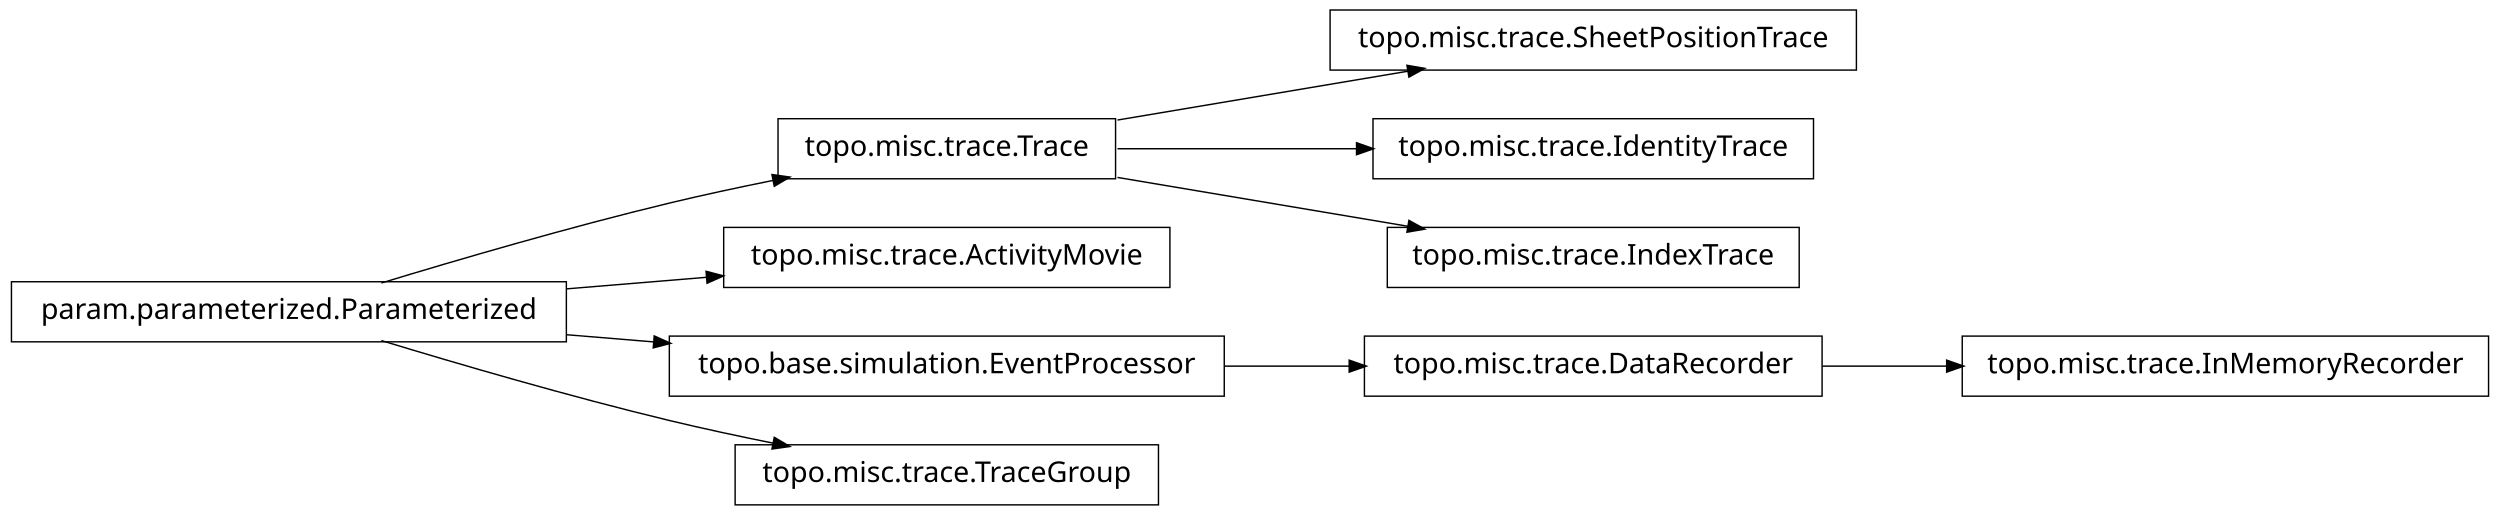
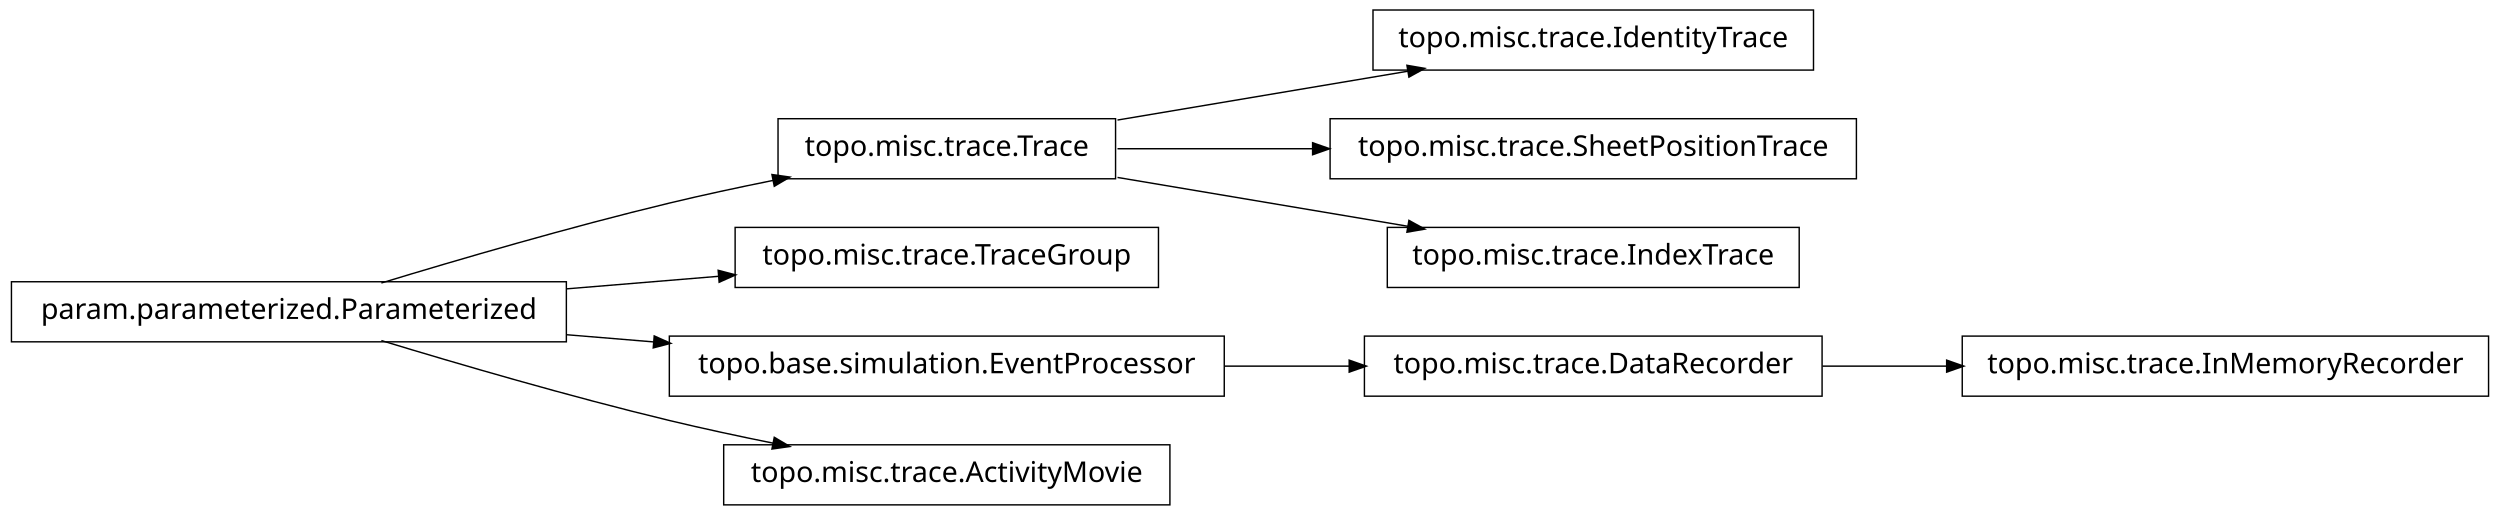
<svg xmlns="http://www.w3.org/2000/svg" width="874pt" height="180pt" viewBox="0.00 0.00 874.00 180.00">
  <g id="graph1" class="graph" transform="scale(1 1) rotate(0) translate(4 176)">
    <polygon fill="white" stroke="white" points="-4,5 -4,-176 871,-176 871,5 -4,5" />
    <g id="node1" class="node">
      <polygon fill="none" stroke="black" stroke-width="0.5" points="194,-77.5 5.68434e-14,-77.5 0,-56.5 194,-56.5 194,-77.5" />
      <text text-anchor="middle" x="97" y="-64.5" font-family="Vera" font-size="10.00">param.parameterized.Parameterized</text>
    </g>
-     <g id="node2" class="node">
+     <g id="node3" class="node">
      <polygon fill="none" stroke="black" stroke-width="0.5" points="386,-134.5 268,-134.5 268,-113.5 386,-113.5 386,-134.5" />
      <text text-anchor="middle" x="327" y="-121.5" font-family="Vera" font-size="10.00">topo.misc.trace.Trace</text>
    </g>
-     <g id="edge2" class="edge">
+     <g id="edge10" class="edge">
      <path fill="none" stroke="black" stroke-width="0.5" d="M129.318,-77.066C156.126,-85.215 195.326,-96.667 230,-105 241.68,-107.807 254.224,-110.5 266.288,-112.93" />
      <polygon fill="black" stroke="black" points="266.179,-114.693 271.425,-113.956 266.864,-111.261 266.179,-114.693" />
    </g>
-     <g id="node6" class="node">
-       <polygon fill="none" stroke="black" stroke-width="0.5" points="405,-96.5 249,-96.5 249,-75.5 405,-75.5 405,-96.5" />
-       <text text-anchor="middle" x="327" y="-83.5" font-family="Vera" font-size="10.00">topo.misc.trace.ActivityMovie</text>
+     <g id="node7" class="node">
+       <polygon fill="none" stroke="black" stroke-width="0.5" points="401,-96.5 253,-96.5 253,-75.5 401,-75.5 401,-96.5" />
+       <text text-anchor="middle" x="327" y="-83.5" font-family="Vera" font-size="10.00">topo.misc.trace.TraceGroup</text>
    </g>
    <g id="edge6" class="edge">
-       <path fill="none" stroke="black" stroke-width="0.5" d="M194.207,-75.03C210.399,-76.368 227.074,-77.745 242.904,-79.053" />
-       <polygon fill="black" stroke="black" points="243.111,-80.826 248.239,-79.494 243.4,-77.338 243.111,-80.826" />
+       <path fill="none" stroke="black" stroke-width="0.5" d="M194.207,-75.03C211.874,-76.49 230.114,-77.996 247.206,-79.408" />
+       <polygon fill="black" stroke="black" points="247.344,-81.176 252.471,-79.843 247.632,-77.688 247.344,-81.176" />
    </g>
-     <g id="node8" class="node">
+     <g id="node13" class="node">
      <polygon fill="none" stroke="black" stroke-width="0.5" points="424,-58.5 230,-58.5 230,-37.5 424,-37.5 424,-58.5" />
      <text text-anchor="middle" x="327" y="-45.5" font-family="Vera" font-size="10.00">topo.base.simulation.EventProcessor</text>
    </g>
-     <g id="edge8" class="edge">
+     <g id="edge14" class="edge">
      <path fill="none" stroke="black" stroke-width="0.5" d="M194.207,-58.97C204.23,-58.142 214.438,-57.299 224.515,-56.466" />
      <polygon fill="black" stroke="black" points="224.933,-58.188 229.772,-56.032 224.645,-54.7 224.933,-58.188" />
    </g>
-     <g id="node15" class="node">
-       <polygon fill="none" stroke="black" stroke-width="0.5" points="401,-20.5 253,-20.5 253,0.5 401,0.5 401,-20.5" />
-       <text text-anchor="middle" x="327" y="-7.5" font-family="Vera" font-size="10.00">topo.misc.trace.TraceGroup</text>
+     <g id="node18" class="node">
+       <polygon fill="none" stroke="black" stroke-width="0.5" points="405,-20.5 249,-20.5 249,0.5 405,0.5 405,-20.5" />
+       <text text-anchor="middle" x="327" y="-7.5" font-family="Vera" font-size="10.00">topo.misc.trace.ActivityMovie</text>
    </g>
-     <g id="edge14" class="edge">
+     <g id="edge18" class="edge">
      <path fill="none" stroke="black" stroke-width="0.5" d="M129.318,-56.934C156.126,-48.785 195.326,-37.333 230,-29 241.68,-26.193 254.224,-23.5 266.288,-21.07" />
      <polygon fill="black" stroke="black" points="266.864,-22.739 271.425,-20.044 266.179,-19.307 266.864,-22.739" />
    </g>
-     <g id="node4" class="node">
-       <polygon fill="none" stroke="black" stroke-width="0.5" points="645,-172.5 461,-172.5 461,-151.5 645,-151.5 645,-172.5" />
-       <text text-anchor="middle" x="553" y="-159.5" font-family="Vera" font-size="10.00">topo.misc.trace.SheetPositionTrace</text>
+     <g id="node2" class="node">
+       <polygon fill="none" stroke="black" stroke-width="0.5" points="630,-172.5 476,-172.5 476,-151.5 630,-151.5 630,-172.5" />
+       <text text-anchor="middle" x="553" y="-159.5" font-family="Vera" font-size="10.00">topo.misc.trace.IdentityTrace</text>
    </g>
-     <g id="edge4" class="edge">
+     <g id="edge2" class="edge">
      <path fill="none" stroke="black" stroke-width="0.5" d="M386.674,-134.034C417.956,-139.294 456.313,-145.743 488.305,-151.122" />
      <polygon fill="black" stroke="black" points="488.162,-152.873 493.383,-151.976 488.743,-149.421 488.162,-152.873" />
    </g>
-     <g id="node10" class="node">
-       <polygon fill="none" stroke="black" stroke-width="0.5" points="630,-134.5 476,-134.5 476,-113.5 630,-113.5 630,-134.5" />
-       <text text-anchor="middle" x="553" y="-121.5" font-family="Vera" font-size="10.00">topo.misc.trace.IdentityTrace</text>
+     <g id="node5" class="node">
+       <polygon fill="none" stroke="black" stroke-width="0.5" points="645,-134.5 461,-134.5 461,-113.5 645,-113.5 645,-134.5" />
+       <text text-anchor="middle" x="553" y="-121.5" font-family="Vera" font-size="10.00">topo.misc.trace.SheetPositionTrace</text>
    </g>
-     <g id="edge10" class="edge">
-       <path fill="none" stroke="black" stroke-width="0.5" d="M386.674,-124C412.282,-124 442.63,-124 470.347,-124" />
-       <polygon fill="black" stroke="black" points="470.49,-125.75 475.49,-124 470.49,-122.25 470.49,-125.75" />
+     <g id="edge4" class="edge">
+       <path fill="none" stroke="black" stroke-width="0.5" d="M386.674,-124C407.586,-124 431.66,-124 454.88,-124" />
+       <polygon fill="black" stroke="black" points="455.132,-125.75 460.132,-124 455.132,-122.25 455.132,-125.75" />
    </g>
-     <g id="node18" class="node">
+     <g id="node9" class="node">
      <polygon fill="none" stroke="black" stroke-width="0.5" points="625,-96.5 481,-96.5 481,-75.5 625,-75.5 625,-96.5" />
      <text text-anchor="middle" x="553" y="-83.5" font-family="Vera" font-size="10.00">topo.misc.trace.IndexTrace</text>
    </g>
-     <g id="edge18" class="edge">
+     <g id="edge8" class="edge">
      <path fill="none" stroke="black" stroke-width="0.5" d="M386.674,-113.966C417.956,-108.706 456.313,-102.257 488.305,-96.878" />
      <polygon fill="black" stroke="black" points="488.743,-98.579 493.383,-96.024 488.162,-95.127 488.743,-98.579" />
    </g>
-     <g id="node13" class="node">
+     <g id="node12" class="node">
      <polygon fill="none" stroke="black" stroke-width="0.5" points="633,-58.5 473,-58.5 473,-37.5 633,-37.5 633,-58.5" />
      <text text-anchor="middle" x="553" y="-45.5" font-family="Vera" font-size="10.00">topo.misc.trace.DataRecorder</text>
    </g>
+     <g id="node16" class="node">
+       <polygon fill="none" stroke="black" stroke-width="0.5" points="866,-58.5 682,-58.5 682,-37.5 866,-37.5 866,-58.5" />
+       <text text-anchor="middle" x="774" y="-45.5" font-family="Vera" font-size="10.00">topo.misc.trace.InMemoryRecorder</text>
+     </g>
    <g id="edge16" class="edge">
+       <path fill="none" stroke="black" stroke-width="0.5" d="M633.099,-48C647.181,-48 661.977,-48 676.472,-48" />
+       <polygon fill="black" stroke="black" points="676.797,-49.75 681.796,-48 676.796,-46.25 676.797,-49.75" />
+     </g>
+     <g id="edge12" class="edge">
      <path fill="none" stroke="black" stroke-width="0.5" d="M424.156,-48C438.647,-48 453.492,-48 467.714,-48" />
      <polygon fill="black" stroke="black" points="467.923,-49.75 472.923,-48 467.923,-46.25 467.923,-49.75" />
    </g>
-     <g id="node12" class="node">
-       <polygon fill="none" stroke="black" stroke-width="0.5" points="866,-58.5 682,-58.5 682,-37.5 866,-37.5 866,-58.5" />
-       <text text-anchor="middle" x="774" y="-45.5" font-family="Vera" font-size="10.00">topo.misc.trace.InMemoryRecorder</text>
-     </g>
-     <g id="edge12" class="edge">
-       <path fill="none" stroke="black" stroke-width="0.5" d="M633.099,-48C647.181,-48 661.977,-48 676.472,-48" />
-       <polygon fill="black" stroke="black" points="676.797,-49.75 681.796,-48 676.796,-46.25 676.797,-49.75" />
-     </g>
  </g>
</svg>
